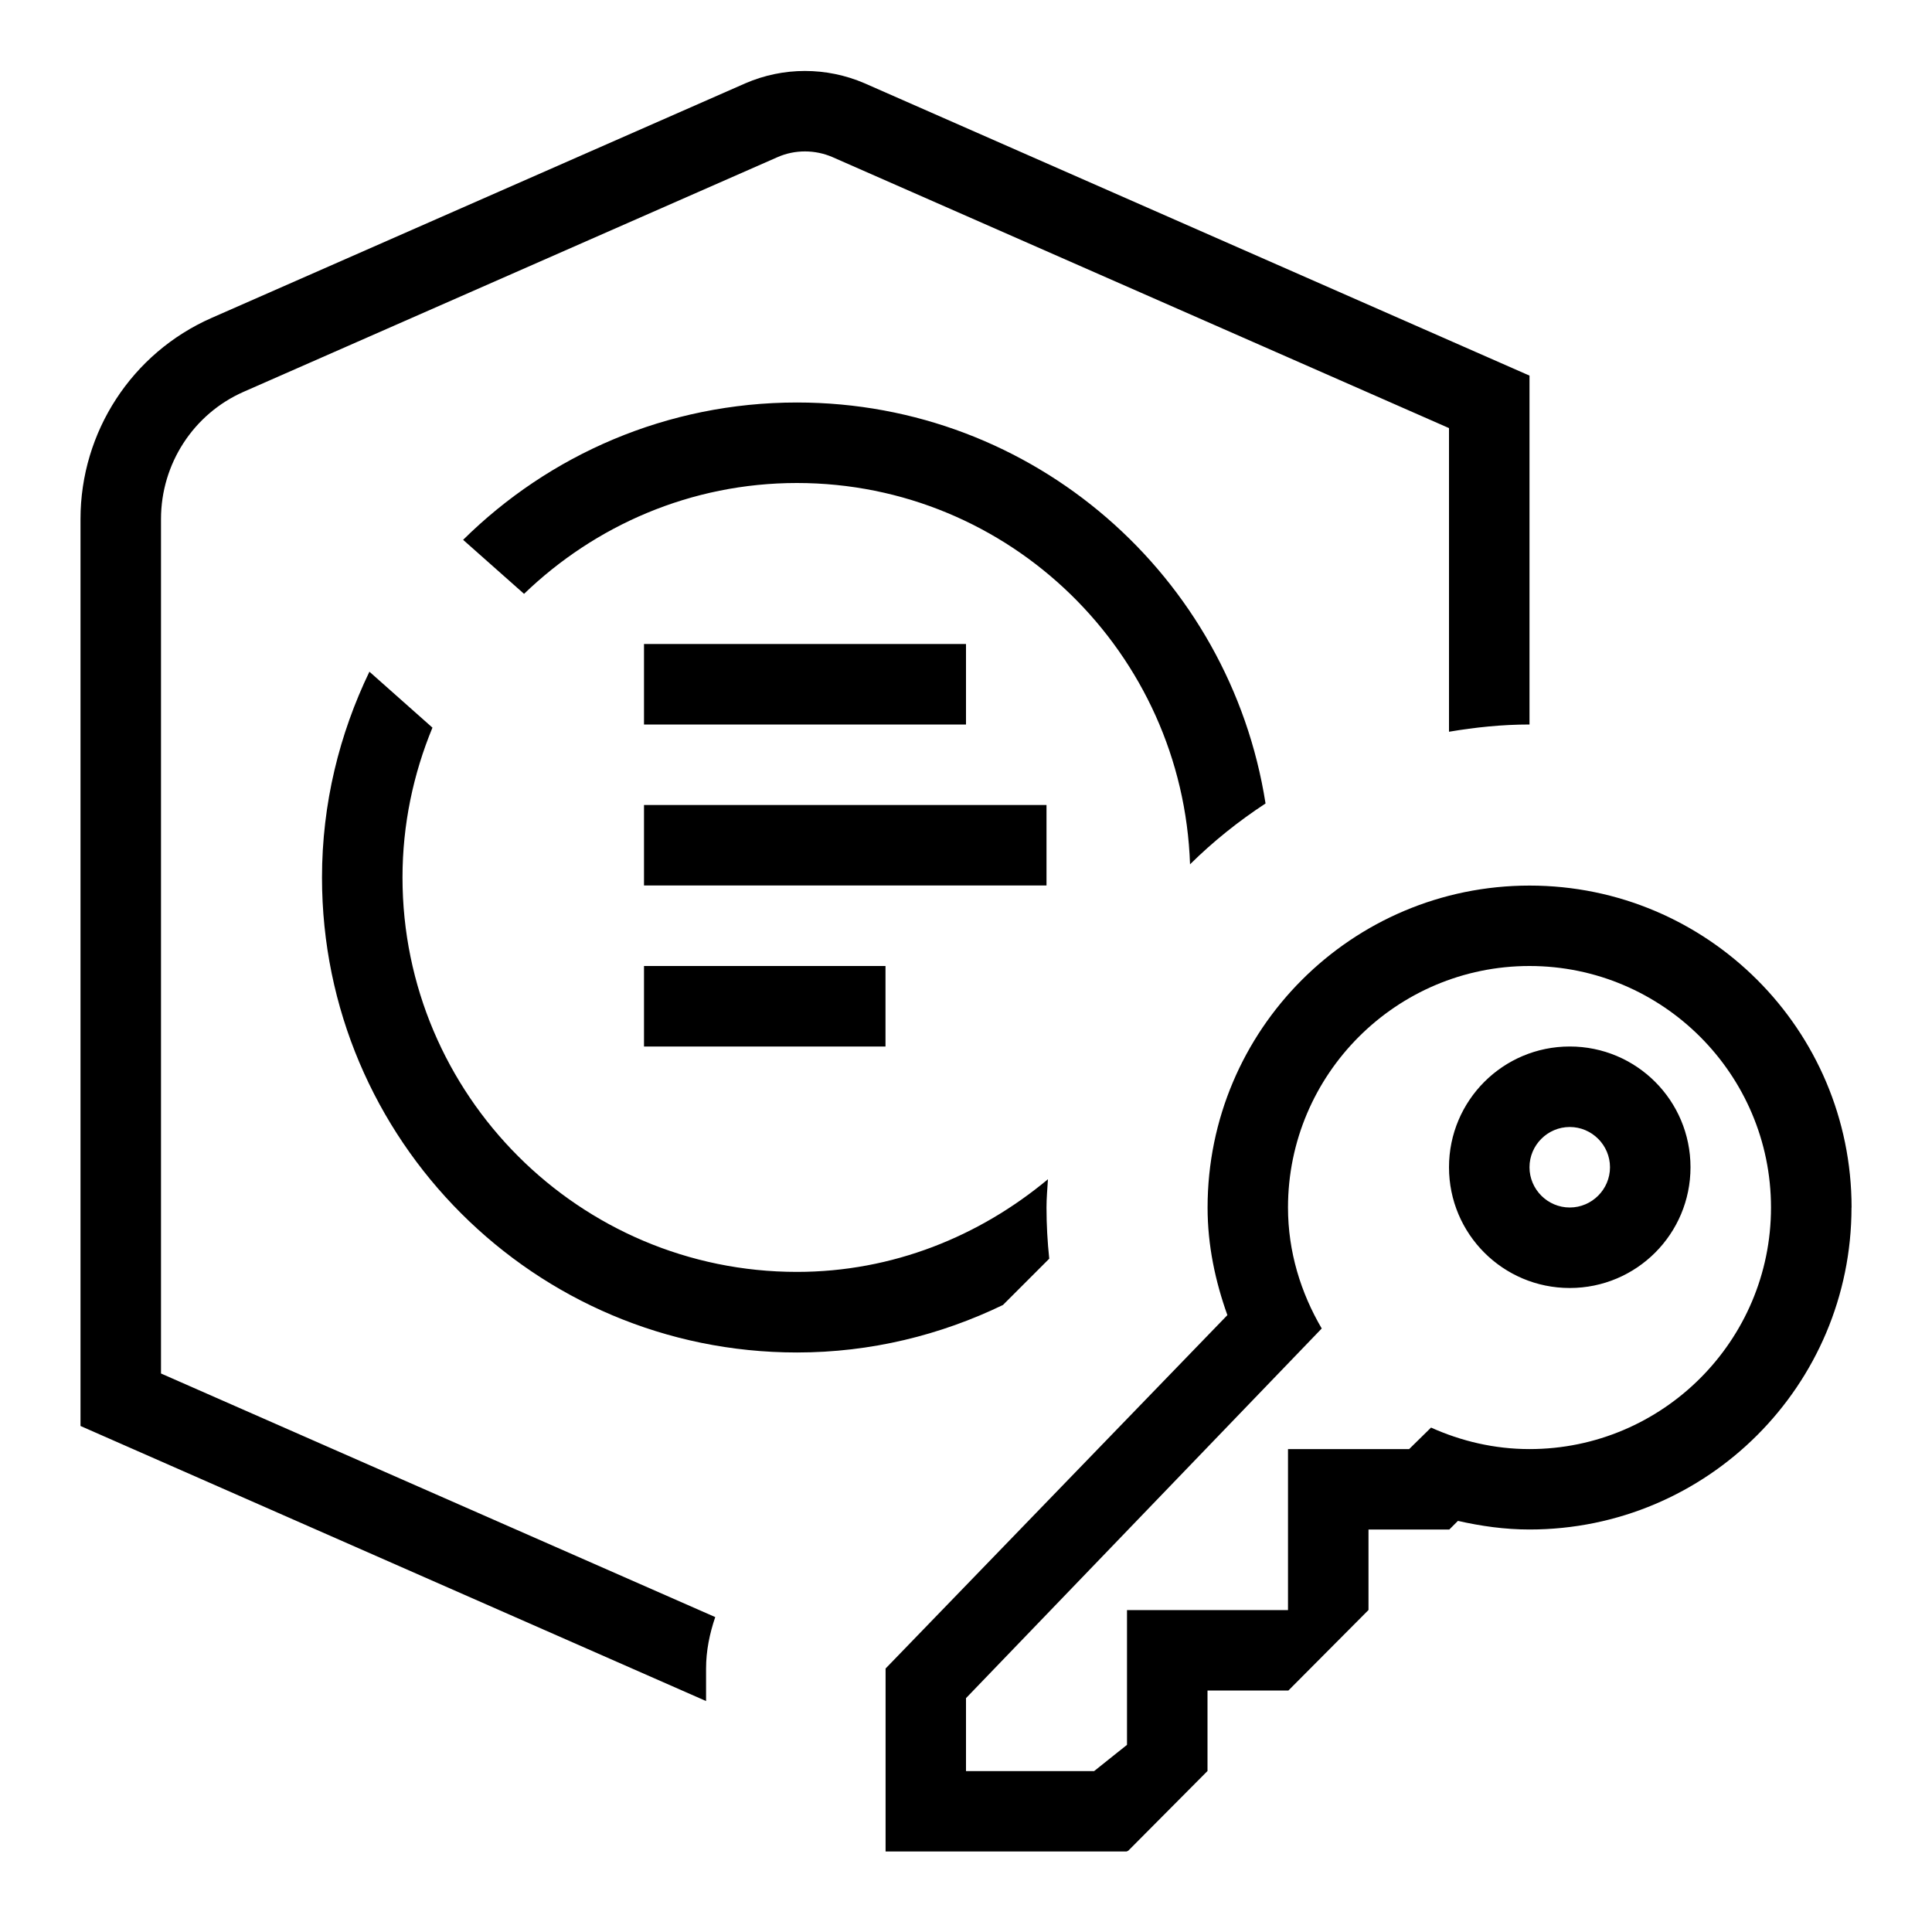
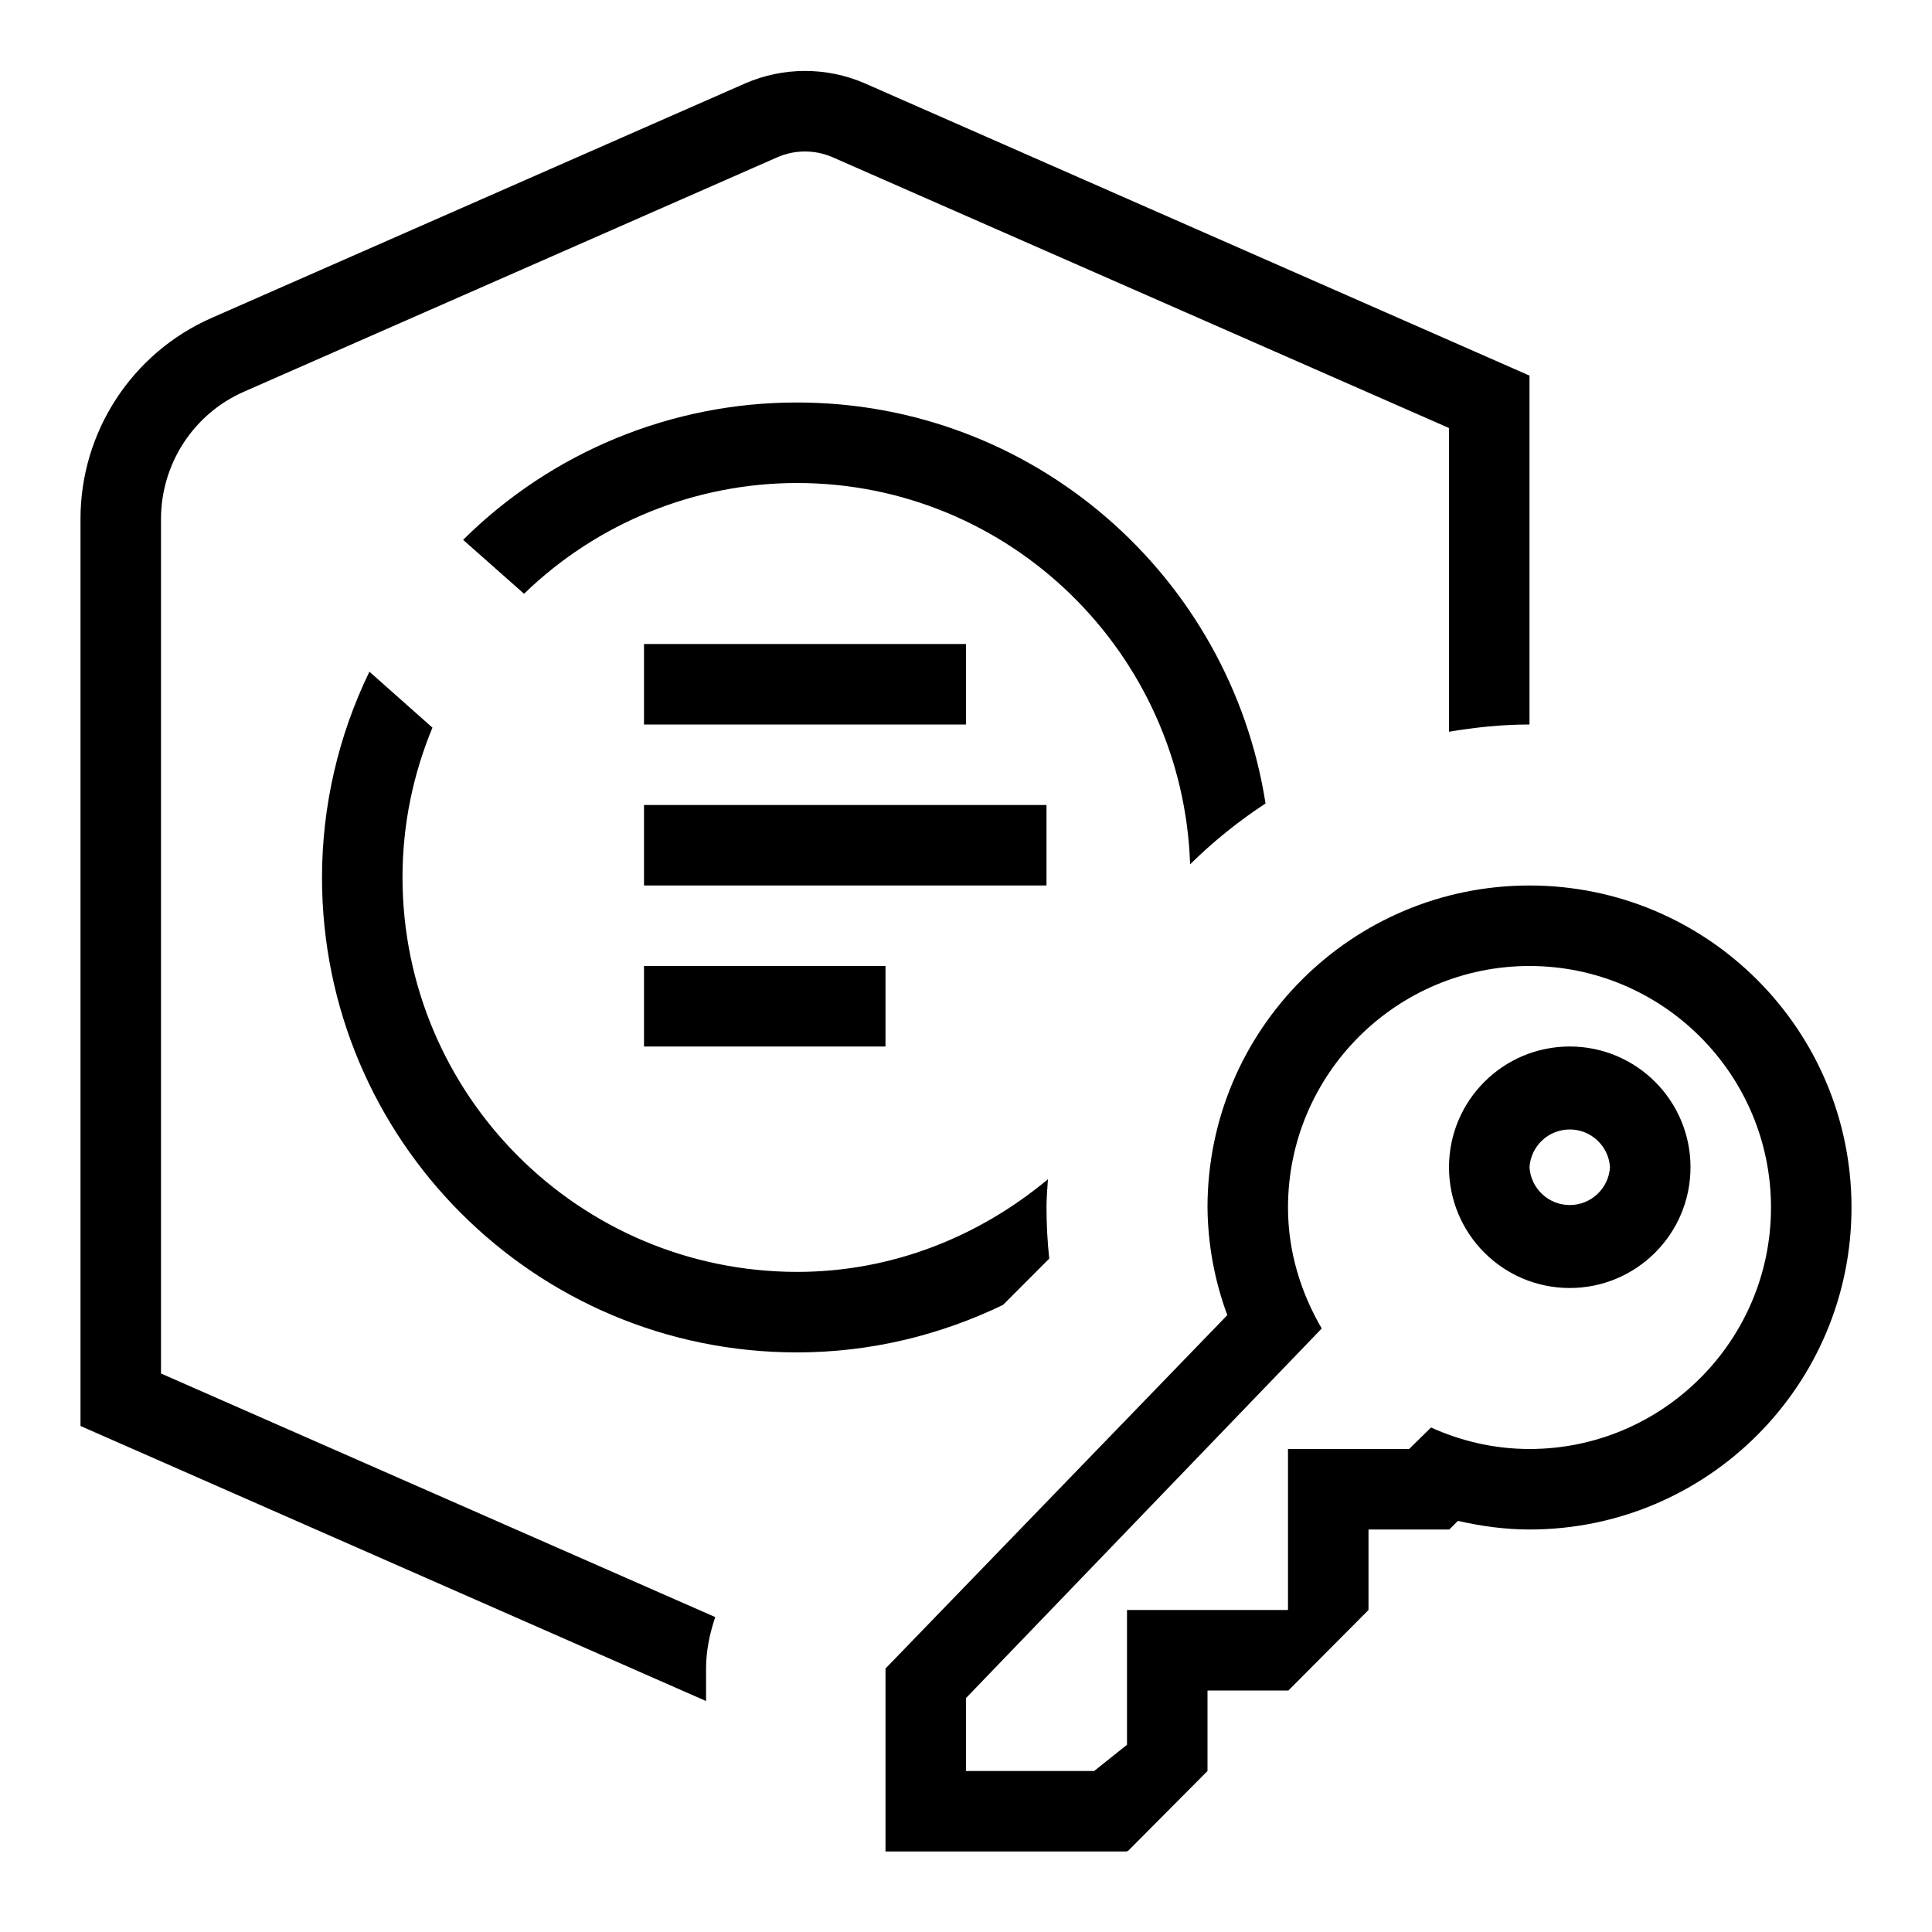
- <svg xmlns="http://www.w3.org/2000/svg" id="icons" viewBox="0 0 24 24">
-   <rect width="24" height="24" style="fill:none; stroke-width:0px;" />
-   <path d="M9.9,6c-1.317,0-2.509.528-3.39,1.377l-.757-.671c1.066-1.054,2.53-1.706,4.147-1.706,2.945,0,5.379,2.16,5.821,4.981-.337.221-.652.473-.938.756-.088-2.625-2.238-4.737-4.884-4.737ZM8,13h3v-1h-3v1ZM2,6.448c0-.687.404-1.308,1.029-1.582l6.63-2.914c.217-.096.468-.093.681-.001l7.66,3.367v3.772c.326-.055.659-.09,1-.09v-4.334L10.739,1.034c-.472-.203-1.007-.204-1.48.001L2.627,3.95c-.988.435-1.627,1.415-1.627,2.498v11.266l7.771,3.417v-.404c0-.22.044-.434.114-.639l-6.885-3.026V6.448ZM13,10h-5v1h5v-1ZM8,8v1h4v-1h-4ZM21,14.5c0,.829-.671,1.5-1.5,1.5s-1.5-.671-1.5-1.5.671-1.5,1.5-1.5,1.5.671,1.5,1.5ZM20,14.5c0-.275-.225-.5-.5-.5s-.5.225-.5.5.225.5.5.5.5-.225.5-.5ZM13.034,15.635c-.022-.209-.034-.42-.034-.635,0-.119.011-.234.018-.351-.85.708-1.928,1.151-3.118,1.151-2.702,0-4.9-2.198-4.9-4.9,0-.659.135-1.287.372-1.861l-.783-.695c-.373.774-.589,1.639-.589,2.557,0,3.258,2.642,5.9,5.9,5.9.918,0,1.784-.216,2.559-.59l.575-.575ZM23,15c0,2.209-1.791,4-4,4-.307,0-.602-.042-.889-.107l-.107.107h-1.004v1l-.995,1h-1.005v1l-.984.99-.022.01h-2.993v-2.273l4.246-4.39c-.15-.42-.246-.865-.246-1.336,0-2.209,1.791-4,4-4s4,1.791,4,4ZM22,15c0-1.654-1.346-3-3-3s-3,1.346-3,3c0,.55.159,1.059.419,1.503l-4.419,4.592v.906h1.592l.408-.326v-1.674h2v-2h1.505l.272-.267c.374.168.787.267,1.223.267,1.654,0,3-1.346,3-3Z" style="fill:#000; stroke-width:0px;" />
+ <svg xmlns="http://www.w3.org/2000/svg" viewBox="0 0 24 24">
+   <path fill="none" stroke-width="0" d="M0 0h24v24H0z" />
+   <path d="M9.9 6a4.876 4.876 0 0 0-3.39 1.376l-.757-.67A5.88 5.88 0 0 1 9.9 5c2.945 0 5.38 2.16 5.821 4.981a6.041 6.041 0 0 0-.937.756C14.696 8.112 12.546 6 9.9 6zM8 13h3v-1H8v1zM2 6.448c0-.686.404-1.307 1.03-1.582l6.63-2.914a.859.859 0 0 1 .68 0L18 5.317V9.09c.326-.055.659-.09 1-.09V4.666l-8.26-3.632a1.866 1.866 0 0 0-1.481.001L2.627 3.95A2.728 2.728 0 0 0 1 6.448v11.266l7.771 3.417v-.404c0-.22.045-.434.114-.639L2 17.062V6.448zM13 10H8v1h5v-1zM8 8v1h4V8H8zm13 6.5a1.5 1.5 0 1 1-3 0 1.5 1.5 0 0 1 3 0zm-1 0a.501.501 0 0 0-1 0 .501.501 0 0 0 1 0zm-6.966 1.135A6.039 6.039 0 0 1 13 15c0-.119.01-.234.018-.351-.85.708-1.928 1.151-3.118 1.151A4.906 4.906 0 0 1 5 10.9c0-.66.134-1.287.372-1.861l-.783-.695A5.866 5.866 0 0 0 4 10.9a5.9 5.9 0 0 0 5.9 5.9c.918 0 1.784-.216 2.56-.59l.574-.575zM23 15a4 4 0 0 1-4 4c-.307 0-.602-.042-.889-.107l-.107.107H17v1l-.995 1H15v1l-.984.99-.023.01H11v-2.273l4.246-4.39A3.961 3.961 0 0 1 15 15a4 4 0 0 1 8 0zm-1 0c0-1.654-1.346-3-3-3s-3 1.346-3 3c0 .55.16 1.059.419 1.503L12 21.094V22h1.592l.408-.326V20h2v-2h1.505l.272-.267c.374.169.787.267 1.223.267 1.654 0 3-1.346 3-3z" stroke-width="0" />
</svg>
